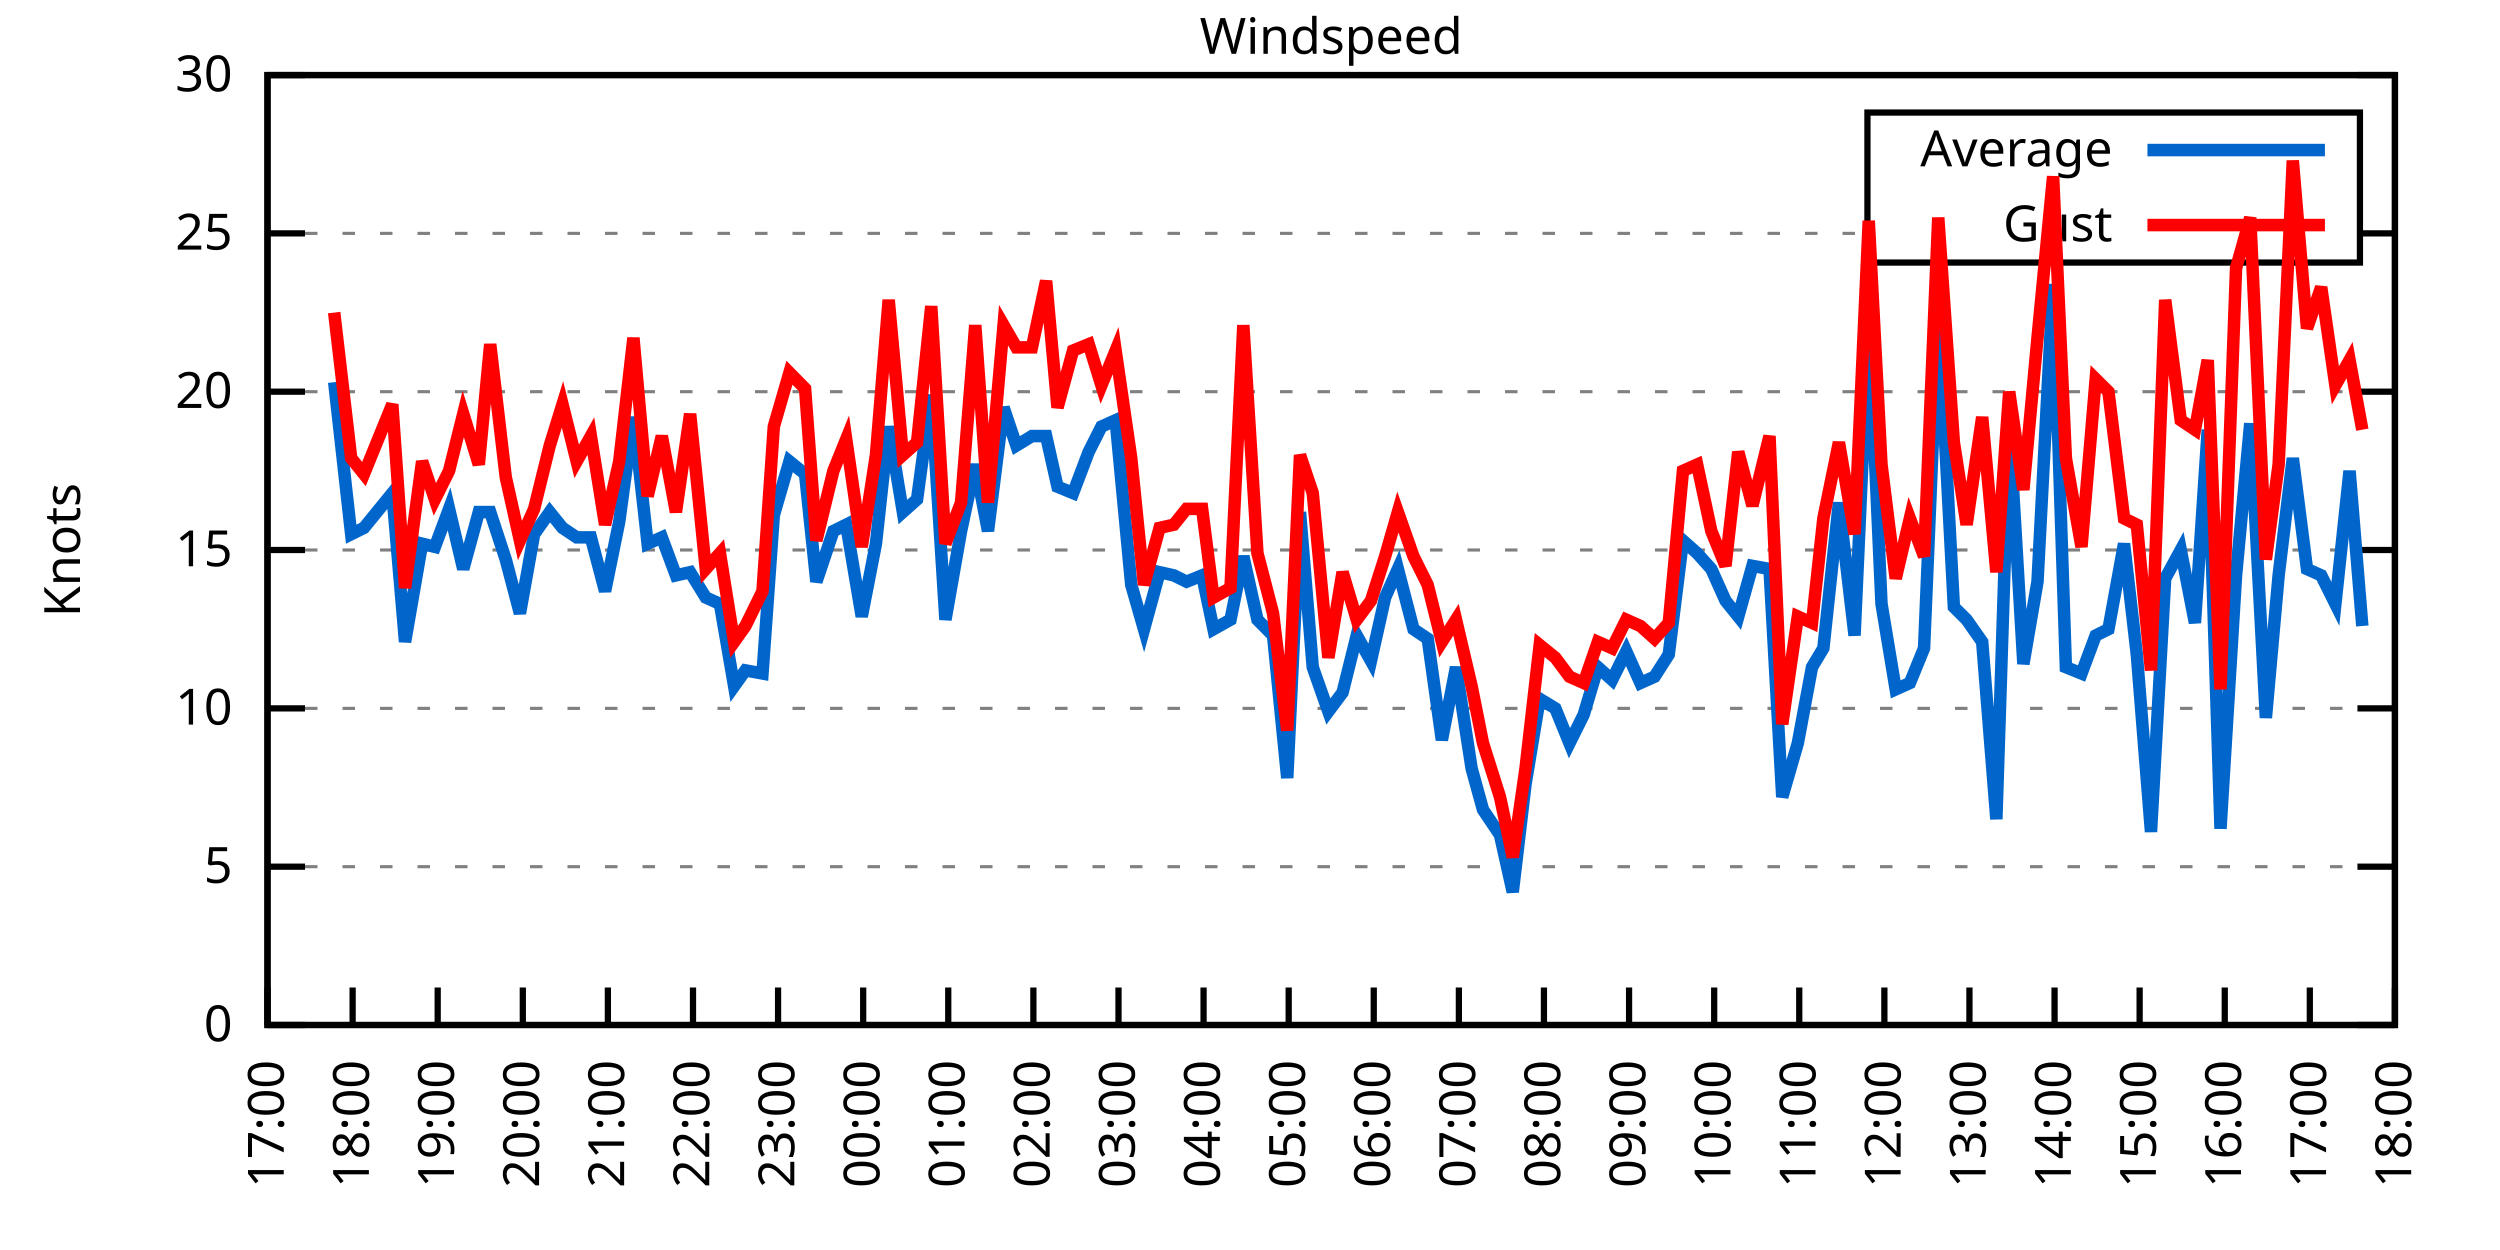
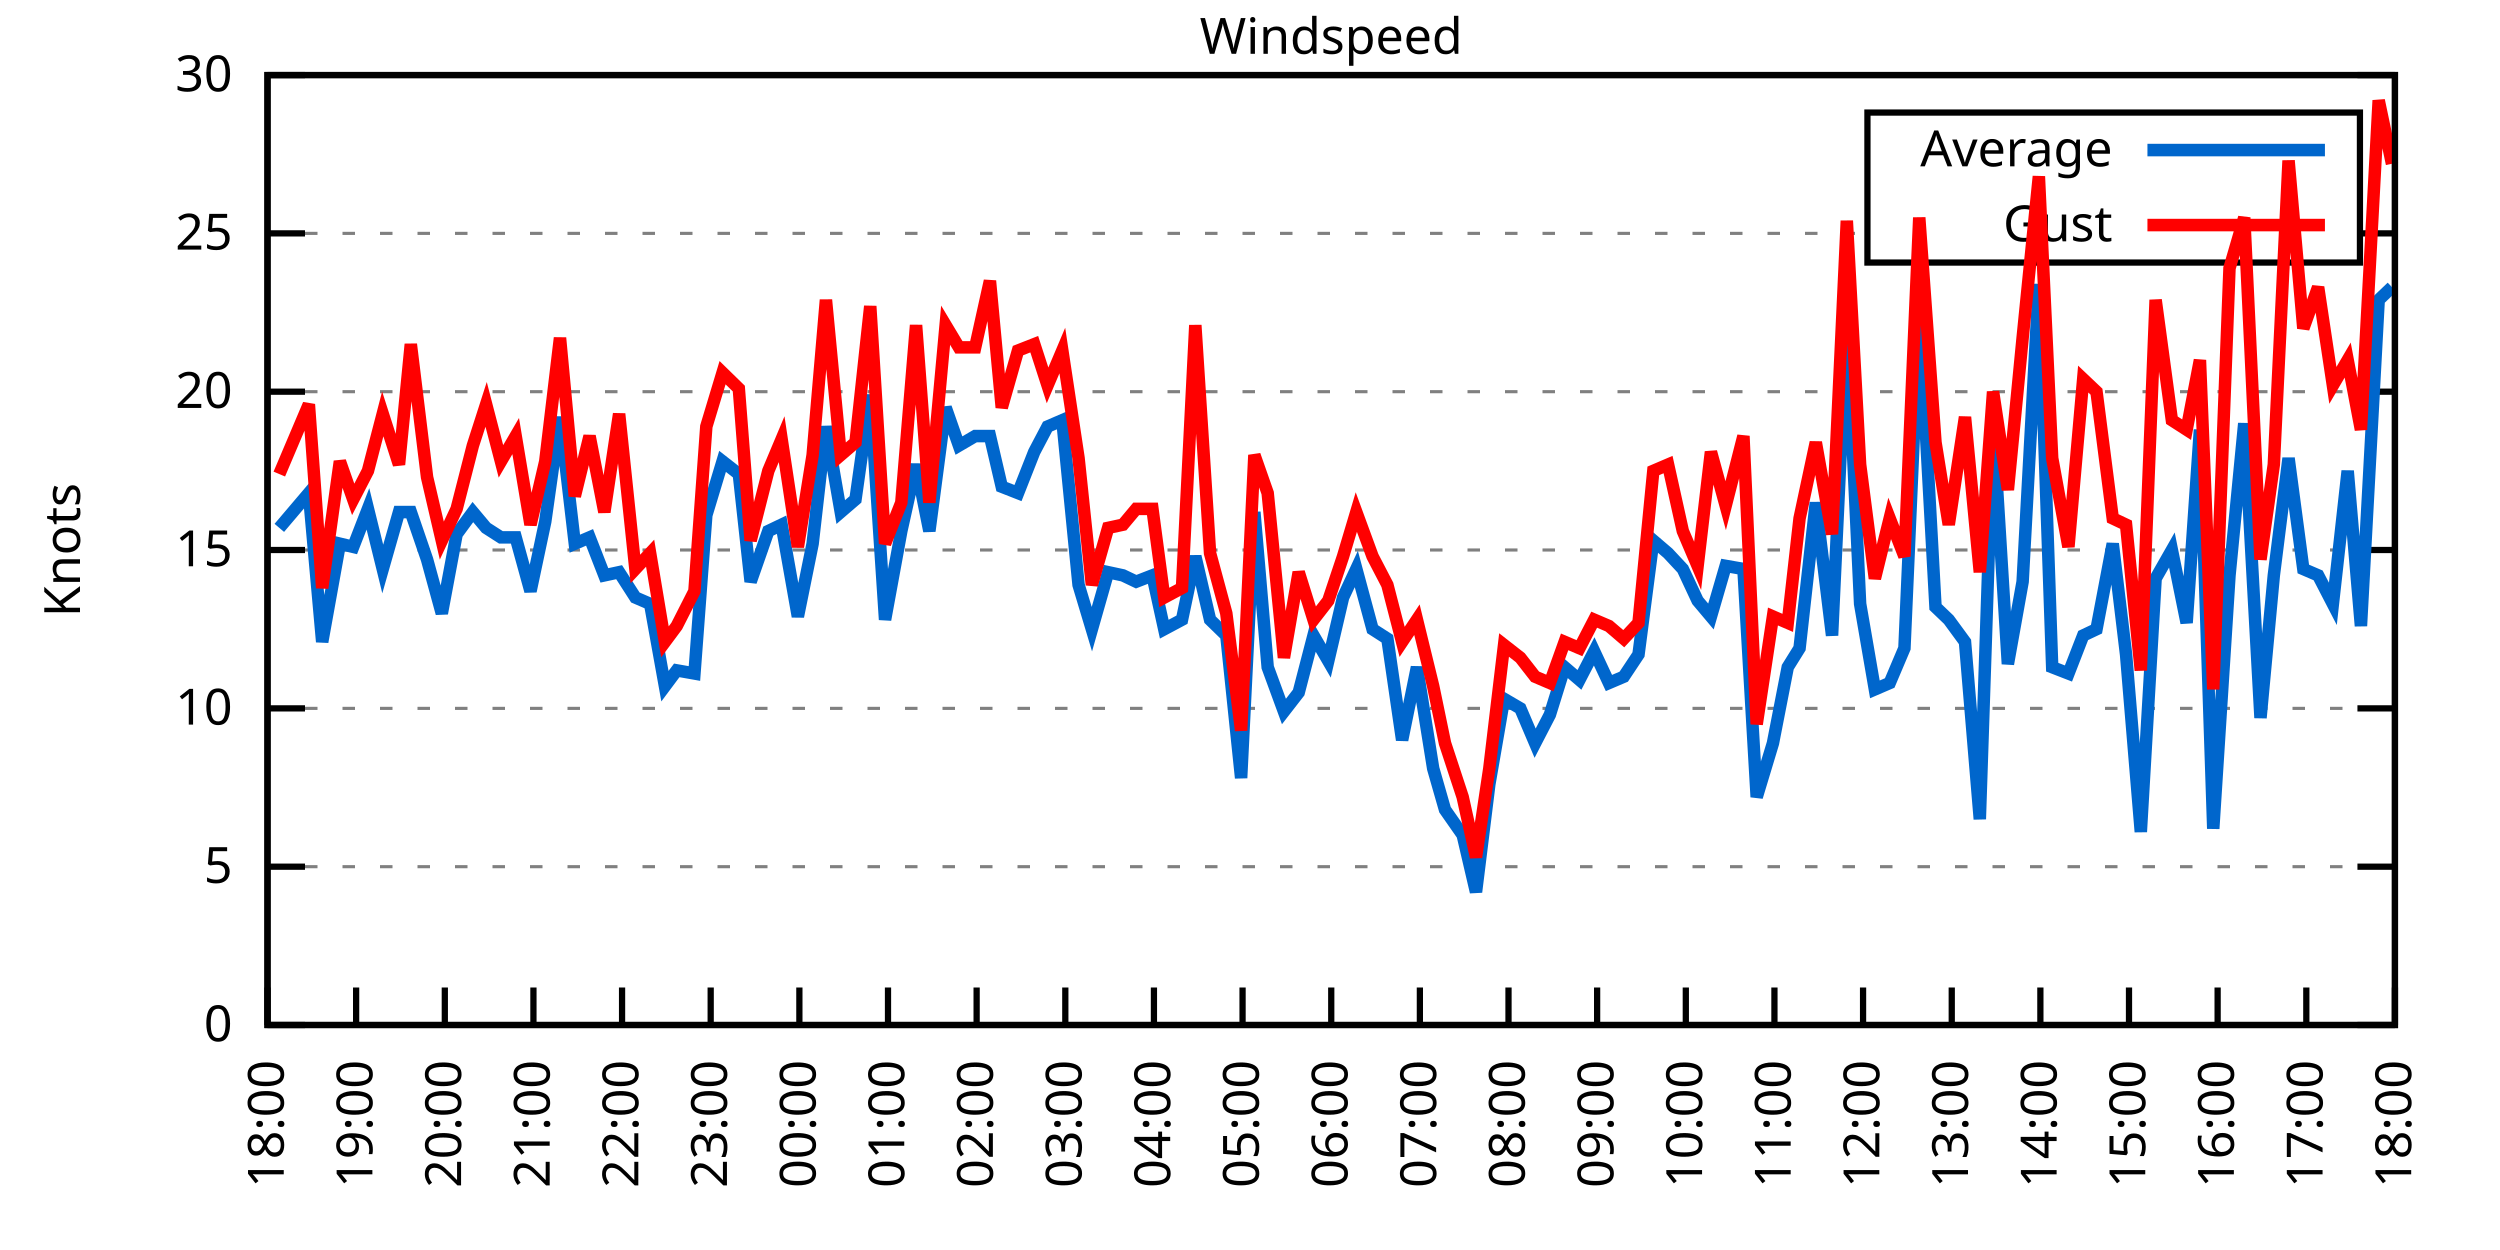
<svg xmlns="http://www.w3.org/2000/svg" xmlns:xlink="http://www.w3.org/1999/xlink" width="400" height="200" viewBox="0 0 400 200">
  <g id="gnuplot_canvas">
    <rect x="0" y="0" width="400" height="200" fill="none" />
    <defs>
      <circle id="gpDot" r="0.5" stroke-width="0.5" stroke="currentColor" />
      <path id="gpPt0" stroke-width="0.333" stroke="currentColor" d="M-1,0 h2 M0,-1 v2" />
      <path id="gpPt1" stroke-width="0.333" stroke="currentColor" d="M-1,-1 L1,1 M1,-1 L-1,1" />
      <path id="gpPt2" stroke-width="0.333" stroke="currentColor" d="M-1,0 L1,0 M0,-1 L0,1 M-1,-1 L1,1 M-1,1 L1,-1" />
      <rect id="gpPt3" stroke-width="0.333" stroke="currentColor" x="-1" y="-1" width="2" height="2" />
      <rect id="gpPt4" stroke-width="0.333" stroke="currentColor" fill="currentColor" x="-1" y="-1" width="2" height="2" />
      <circle id="gpPt5" stroke-width="0.333" stroke="currentColor" cx="0" cy="0" r="1" />
      <use xlink:href="#gpPt5" id="gpPt6" fill="currentColor" stroke="none" />
      <path id="gpPt7" stroke-width="0.333" stroke="currentColor" d="M0,-1.33 L-1.33,0.67 L1.33,0.67 z" />
      <use xlink:href="#gpPt7" id="gpPt8" fill="currentColor" stroke="none" />
      <use xlink:href="#gpPt7" id="gpPt9" stroke="currentColor" transform="rotate(180)" />
      <use xlink:href="#gpPt9" id="gpPt10" fill="currentColor" stroke="none" />
      <use xlink:href="#gpPt3" id="gpPt11" stroke="currentColor" transform="rotate(45)" />
      <use xlink:href="#gpPt11" id="gpPt12" fill="currentColor" stroke="none" />
      <path id="gpPt13" stroke-width="0.333" stroke="currentColor" d="M0,1.330 L1.265,0.411 L0.782,-1.067 L-0.782,-1.076 L-1.265,0.411 z" />
      <use xlink:href="#gpPt13" id="gpPt14" fill="currentColor" stroke="none" />
      <filter id="textbox" filterUnits="objectBoundingBox" x="0" y="0" height="1" width="1">
        <feFlood flood-color="white" flood-opacity="1" result="bgnd" />
        <feComposite in="SourceGraphic" in2="bgnd" operator="atop" />
      </filter>
      <filter id="greybox" filterUnits="objectBoundingBox" x="0" y="0" height="1" width="1">
        <feFlood flood-color="lightgrey" flood-opacity="1" result="grey" />
        <feComposite in="SourceGraphic" in2="grey" operator="atop" />
      </filter>
    </defs>
    <g fill="none" color="white" stroke="currentColor" stroke-width="1.00" stroke-linecap="butt" stroke-linejoin="miter">
</g>
    <g fill="none" color="black" stroke="currentColor" stroke-width="1.00" stroke-linecap="butt" stroke-linejoin="miter">
      <g stroke="none" shape-rendering="crispEdges">
        <polygon fill="rgb(255, 255, 255)" points="42.80,164.00 383.18,164.00 383.18,12.02 42.80,12.02 " />
      </g>
    </g>
    <g fill="none" color="black" stroke="currentColor" stroke-width="1.00" stroke-linecap="butt" stroke-linejoin="miter">
</g>
    <g fill="none" color="black" stroke="black" stroke-width="0.50" stroke-linecap="butt" stroke-linejoin="miter">
</g>
    <g fill="none" color="gray" stroke="currentColor" stroke-width="0.50" stroke-linecap="butt" stroke-linejoin="miter">
      <path stroke="gray" stroke-dasharray="2,4" class="gridline" d="M42.80,164.00 L383.19,164.00  " />
    </g>
    <g fill="none" color="gray" stroke="gray" stroke-width="1.00" stroke-linecap="butt" stroke-linejoin="miter">
</g>
    <g fill="none" color="black" stroke="currentColor" stroke-width="1.00" stroke-linecap="butt" stroke-linejoin="miter">
      <path stroke="black" d="M42.80,164.00 L48.80,164.00 M383.19,164.00 L377.19,164.00  " />
      <g transform="translate(37.20,166.60)" stroke="none" fill="black" font-family="Sans" font-size="8.00" text-anchor="end">
        <text>
          <tspan font-family="Sans"> 0</tspan>
        </text>
      </g>
    </g>
    <g fill="none" color="black" stroke="currentColor" stroke-width="1.00" stroke-linecap="butt" stroke-linejoin="miter">
</g>
    <g fill="none" color="black" stroke="black" stroke-width="0.50" stroke-linecap="butt" stroke-linejoin="miter">
</g>
    <g fill="none" color="gray" stroke="currentColor" stroke-width="0.50" stroke-linecap="butt" stroke-linejoin="miter">
      <path stroke="gray" stroke-dasharray="2,4" class="gridline" d="M42.80,138.67 L383.19,138.67  " />
    </g>
    <g fill="none" color="gray" stroke="gray" stroke-width="1.00" stroke-linecap="butt" stroke-linejoin="miter">
</g>
    <g fill="none" color="black" stroke="currentColor" stroke-width="1.00" stroke-linecap="butt" stroke-linejoin="miter">
      <path stroke="black" d="M42.80,138.67 L48.80,138.67 M383.19,138.67 L377.19,138.67  " />
      <g transform="translate(37.20,141.27)" stroke="none" fill="black" font-family="Sans" font-size="8.00" text-anchor="end">
        <text>
          <tspan font-family="Sans"> 5</tspan>
        </text>
      </g>
    </g>
    <g fill="none" color="black" stroke="currentColor" stroke-width="1.00" stroke-linecap="butt" stroke-linejoin="miter">
</g>
    <g fill="none" color="black" stroke="black" stroke-width="0.50" stroke-linecap="butt" stroke-linejoin="miter">
</g>
    <g fill="none" color="gray" stroke="currentColor" stroke-width="0.50" stroke-linecap="butt" stroke-linejoin="miter">
      <path stroke="gray" stroke-dasharray="2,4" class="gridline" d="M42.80,113.34 L383.19,113.34  " />
    </g>
    <g fill="none" color="gray" stroke="gray" stroke-width="1.00" stroke-linecap="butt" stroke-linejoin="miter">
</g>
    <g fill="none" color="black" stroke="currentColor" stroke-width="1.00" stroke-linecap="butt" stroke-linejoin="miter">
      <path stroke="black" d="M42.80,113.34 L48.80,113.34 M383.19,113.34 L377.19,113.34  " />
      <g transform="translate(37.20,115.94)" stroke="none" fill="black" font-family="Sans" font-size="8.00" text-anchor="end">
        <text>
          <tspan font-family="Sans"> 10</tspan>
        </text>
      </g>
    </g>
    <g fill="none" color="black" stroke="currentColor" stroke-width="1.00" stroke-linecap="butt" stroke-linejoin="miter">
</g>
    <g fill="none" color="black" stroke="black" stroke-width="0.50" stroke-linecap="butt" stroke-linejoin="miter">
</g>
    <g fill="none" color="gray" stroke="currentColor" stroke-width="0.50" stroke-linecap="butt" stroke-linejoin="miter">
      <path stroke="gray" stroke-dasharray="2,4" class="gridline" d="M42.80,88.00 L383.19,88.00  " />
    </g>
    <g fill="none" color="gray" stroke="gray" stroke-width="1.00" stroke-linecap="butt" stroke-linejoin="miter">
</g>
    <g fill="none" color="black" stroke="currentColor" stroke-width="1.00" stroke-linecap="butt" stroke-linejoin="miter">
      <path stroke="black" d="M42.80,88.00 L48.80,88.00 M383.19,88.00 L377.19,88.00  " />
      <g transform="translate(37.20,90.60)" stroke="none" fill="black" font-family="Sans" font-size="8.00" text-anchor="end">
        <text>
          <tspan font-family="Sans"> 15</tspan>
        </text>
      </g>
    </g>
    <g fill="none" color="black" stroke="currentColor" stroke-width="1.00" stroke-linecap="butt" stroke-linejoin="miter">
</g>
    <g fill="none" color="black" stroke="black" stroke-width="0.50" stroke-linecap="butt" stroke-linejoin="miter">
</g>
    <g fill="none" color="gray" stroke="currentColor" stroke-width="0.50" stroke-linecap="butt" stroke-linejoin="miter">
      <path stroke="gray" stroke-dasharray="2,4" class="gridline" d="M42.80,62.67 L383.19,62.67  " />
    </g>
    <g fill="none" color="gray" stroke="gray" stroke-width="1.00" stroke-linecap="butt" stroke-linejoin="miter">
</g>
    <g fill="none" color="black" stroke="currentColor" stroke-width="1.00" stroke-linecap="butt" stroke-linejoin="miter">
      <path stroke="black" d="M42.80,62.67 L48.80,62.67 M383.19,62.67 L377.19,62.67  " />
      <g transform="translate(37.20,65.27)" stroke="none" fill="black" font-family="Sans" font-size="8.00" text-anchor="end">
        <text>
          <tspan font-family="Sans"> 20</tspan>
        </text>
      </g>
    </g>
    <g fill="none" color="black" stroke="currentColor" stroke-width="1.00" stroke-linecap="butt" stroke-linejoin="miter">
</g>
    <g fill="none" color="black" stroke="black" stroke-width="0.50" stroke-linecap="butt" stroke-linejoin="miter">
</g>
    <g fill="none" color="gray" stroke="currentColor" stroke-width="0.50" stroke-linecap="butt" stroke-linejoin="miter">
      <path stroke="gray" stroke-dasharray="2,4" class="gridline" d="M42.80,37.34 L298.79,37.34 M377.59,37.34 L383.19,37.34  " />
    </g>
    <g fill="none" color="gray" stroke="gray" stroke-width="1.00" stroke-linecap="butt" stroke-linejoin="miter">
</g>
    <g fill="none" color="black" stroke="currentColor" stroke-width="1.00" stroke-linecap="butt" stroke-linejoin="miter">
      <path stroke="black" d="M42.80,37.34 L48.80,37.34 M383.19,37.34 L377.19,37.34  " />
      <g transform="translate(37.20,39.94)" stroke="none" fill="black" font-family="Sans" font-size="8.00" text-anchor="end">
        <text>
          <tspan font-family="Sans"> 25</tspan>
        </text>
      </g>
    </g>
    <g fill="none" color="black" stroke="currentColor" stroke-width="1.00" stroke-linecap="butt" stroke-linejoin="miter">
</g>
    <g fill="none" color="black" stroke="black" stroke-width="0.50" stroke-linecap="butt" stroke-linejoin="miter">
</g>
    <g fill="none" color="gray" stroke="currentColor" stroke-width="0.50" stroke-linecap="butt" stroke-linejoin="miter">
      <path stroke="gray" stroke-dasharray="2,4" class="gridline" d="M42.80,12.01 L383.19,12.01  " />
    </g>
    <g fill="none" color="gray" stroke="gray" stroke-width="1.00" stroke-linecap="butt" stroke-linejoin="miter">
</g>
    <g fill="none" color="black" stroke="currentColor" stroke-width="1.00" stroke-linecap="butt" stroke-linejoin="miter">
      <path stroke="black" d="M42.80,12.01 L48.80,12.01 M383.19,12.01 L377.19,12.01  " />
      <g transform="translate(37.20,14.61)" stroke="none" fill="black" font-family="Sans" font-size="8.00" text-anchor="end">
        <text>
          <tspan font-family="Sans"> 30</tspan>
        </text>
      </g>
    </g>
    <g fill="none" color="black" stroke="currentColor" stroke-width="1.00" stroke-linecap="butt" stroke-linejoin="miter">
      <path stroke="black" d="M42.80,164.00 L42.80,158.00  " />
      <g transform="translate(45.40,169.60) rotate(270.00)" stroke="none" fill="black" font-family="Sans" font-size="8.00" text-anchor="end">
        <text>
-           <tspan font-family="Sans">17:00</tspan>
-         </text>
-       </g>
-     </g>
-     <g fill="none" color="black" stroke="currentColor" stroke-width="1.00" stroke-linecap="butt" stroke-linejoin="miter">
-       <path stroke="black" d="M56.42,164.00 L56.42,158.00  " />
-       <g transform="translate(59.02,169.60) rotate(270.00)" stroke="none" fill="black" font-family="Sans" font-size="8.00" text-anchor="end">
-         <text>
          <tspan font-family="Sans">18:00</tspan>
        </text>
      </g>
    </g>
    <g fill="none" color="black" stroke="currentColor" stroke-width="1.00" stroke-linecap="butt" stroke-linejoin="miter">
-       <path stroke="black" d="M70.03,164.00 L70.03,158.00  " />
-       <g transform="translate(72.63,169.60) rotate(270.00)" stroke="none" fill="black" font-family="Sans" font-size="8.00" text-anchor="end">
+       <path stroke="black" d="M56.98,164.00 L56.98,158.00  " />
+       <g transform="translate(59.58,169.60) rotate(270.00)" stroke="none" fill="black" font-family="Sans" font-size="8.00" text-anchor="end">
        <text>
          <tspan font-family="Sans">19:00</tspan>
        </text>
      </g>
    </g>
    <g fill="none" color="black" stroke="currentColor" stroke-width="1.00" stroke-linecap="butt" stroke-linejoin="miter">
-       <path stroke="black" d="M83.65,164.00 L83.65,158.00  " />
-       <g transform="translate(86.25,169.60) rotate(270.00)" stroke="none" fill="black" font-family="Sans" font-size="8.00" text-anchor="end">
+       <path stroke="black" d="M71.17,164.00 L71.17,158.00  " />
+       <g transform="translate(73.77,169.60) rotate(270.00)" stroke="none" fill="black" font-family="Sans" font-size="8.00" text-anchor="end">
        <text>
          <tspan font-family="Sans">20:00</tspan>
        </text>
      </g>
    </g>
    <g fill="none" color="black" stroke="currentColor" stroke-width="1.00" stroke-linecap="butt" stroke-linejoin="miter">
-       <path stroke="black" d="M97.26,164.00 L97.26,158.00  " />
-       <g transform="translate(99.86,169.60) rotate(270.00)" stroke="none" fill="black" font-family="Sans" font-size="8.00" text-anchor="end">
+       <path stroke="black" d="M85.35,164.00 L85.35,158.00  " />
+       <g transform="translate(87.95,169.60) rotate(270.00)" stroke="none" fill="black" font-family="Sans" font-size="8.00" text-anchor="end">
        <text>
          <tspan font-family="Sans">21:00</tspan>
        </text>
      </g>
    </g>
    <g fill="none" color="black" stroke="currentColor" stroke-width="1.00" stroke-linecap="butt" stroke-linejoin="miter">
-       <path stroke="black" d="M110.88,164.00 L110.88,158.00  " />
-       <g transform="translate(113.48,169.60) rotate(270.00)" stroke="none" fill="black" font-family="Sans" font-size="8.00" text-anchor="end">
+       <path stroke="black" d="M99.53,164.00 L99.53,158.00  " />
+       <g transform="translate(102.13,169.60) rotate(270.00)" stroke="none" fill="black" font-family="Sans" font-size="8.00" text-anchor="end">
        <text>
          <tspan font-family="Sans">22:00</tspan>
        </text>
      </g>
    </g>
    <g fill="none" color="black" stroke="currentColor" stroke-width="1.00" stroke-linecap="butt" stroke-linejoin="miter">
-       <path stroke="black" d="M124.49,164.00 L124.49,158.00  " />
-       <g transform="translate(127.09,169.60) rotate(270.00)" stroke="none" fill="black" font-family="Sans" font-size="8.00" text-anchor="end">
+       <path stroke="black" d="M113.71,164.00 L113.71,158.00  " />
+       <g transform="translate(116.31,169.60) rotate(270.00)" stroke="none" fill="black" font-family="Sans" font-size="8.00" text-anchor="end">
        <text>
          <tspan font-family="Sans">23:00</tspan>
        </text>
      </g>
    </g>
    <g fill="none" color="black" stroke="currentColor" stroke-width="1.00" stroke-linecap="butt" stroke-linejoin="miter">
-       <path stroke="black" d="M138.11,164.00 L138.11,158.00  " />
-       <g transform="translate(140.71,169.60) rotate(270.00)" stroke="none" fill="black" font-family="Sans" font-size="8.00" text-anchor="end">
+       <path stroke="black" d="M127.90,164.00 L127.90,158.00  " />
+       <g transform="translate(130.50,169.60) rotate(270.00)" stroke="none" fill="black" font-family="Sans" font-size="8.00" text-anchor="end">
        <text>
          <tspan font-family="Sans">00:00</tspan>
        </text>
      </g>
    </g>
    <g fill="none" color="black" stroke="currentColor" stroke-width="1.00" stroke-linecap="butt" stroke-linejoin="miter">
-       <path stroke="black" d="M151.72,164.00 L151.72,158.00  " />
-       <g transform="translate(154.32,169.60) rotate(270.00)" stroke="none" fill="black" font-family="Sans" font-size="8.00" text-anchor="end">
+       <path stroke="black" d="M142.08,164.00 L142.08,158.00  " />
+       <g transform="translate(144.68,169.60) rotate(270.00)" stroke="none" fill="black" font-family="Sans" font-size="8.00" text-anchor="end">
        <text>
          <tspan font-family="Sans">01:00</tspan>
        </text>
      </g>
    </g>
    <g fill="none" color="black" stroke="currentColor" stroke-width="1.00" stroke-linecap="butt" stroke-linejoin="miter">
-       <path stroke="black" d="M165.34,164.00 L165.34,158.00  " />
-       <g transform="translate(167.94,169.60) rotate(270.00)" stroke="none" fill="black" font-family="Sans" font-size="8.00" text-anchor="end">
+       <path stroke="black" d="M156.26,164.00 L156.26,158.00  " />
+       <g transform="translate(158.86,169.60) rotate(270.00)" stroke="none" fill="black" font-family="Sans" font-size="8.00" text-anchor="end">
        <text>
          <tspan font-family="Sans">02:00</tspan>
        </text>
      </g>
    </g>
    <g fill="none" color="black" stroke="currentColor" stroke-width="1.00" stroke-linecap="butt" stroke-linejoin="miter">
-       <path stroke="black" d="M178.96,164.00 L178.96,158.00  " />
-       <g transform="translate(181.56,169.60) rotate(270.00)" stroke="none" fill="black" font-family="Sans" font-size="8.00" text-anchor="end">
+       <path stroke="black" d="M170.45,164.00 L170.45,158.00  " />
+       <g transform="translate(173.05,169.60) rotate(270.00)" stroke="none" fill="black" font-family="Sans" font-size="8.00" text-anchor="end">
        <text>
          <tspan font-family="Sans">03:00</tspan>
        </text>
      </g>
    </g>
    <g fill="none" color="black" stroke="currentColor" stroke-width="1.00" stroke-linecap="butt" stroke-linejoin="miter">
-       <path stroke="black" d="M192.57,164.00 L192.57,158.00  " />
-       <g transform="translate(195.17,169.60) rotate(270.00)" stroke="none" fill="black" font-family="Sans" font-size="8.00" text-anchor="end">
+       <path stroke="black" d="M184.63,164.00 L184.63,158.00  " />
+       <g transform="translate(187.23,169.60) rotate(270.00)" stroke="none" fill="black" font-family="Sans" font-size="8.00" text-anchor="end">
        <text>
          <tspan font-family="Sans">04:00</tspan>
        </text>
      </g>
    </g>
    <g fill="none" color="black" stroke="currentColor" stroke-width="1.00" stroke-linecap="butt" stroke-linejoin="miter">
-       <path stroke="black" d="M206.19,164.00 L206.19,158.00  " />
-       <g transform="translate(208.79,169.60) rotate(270.00)" stroke="none" fill="black" font-family="Sans" font-size="8.00" text-anchor="end">
+       <path stroke="black" d="M198.81,164.00 L198.81,158.00  " />
+       <g transform="translate(201.41,169.60) rotate(270.00)" stroke="none" fill="black" font-family="Sans" font-size="8.00" text-anchor="end">
        <text>
          <tspan font-family="Sans">05:00</tspan>
        </text>
      </g>
    </g>
    <g fill="none" color="black" stroke="currentColor" stroke-width="1.00" stroke-linecap="butt" stroke-linejoin="miter">
-       <path stroke="black" d="M219.80,164.00 L219.80,158.00  " />
-       <g transform="translate(222.40,169.60) rotate(270.00)" stroke="none" fill="black" font-family="Sans" font-size="8.00" text-anchor="end">
+       <path stroke="black" d="M213.00,164.00 L213.00,158.00  " />
+       <g transform="translate(215.60,169.60) rotate(270.00)" stroke="none" fill="black" font-family="Sans" font-size="8.00" text-anchor="end">
        <text>
          <tspan font-family="Sans">06:00</tspan>
        </text>
      </g>
    </g>
    <g fill="none" color="black" stroke="currentColor" stroke-width="1.00" stroke-linecap="butt" stroke-linejoin="miter">
-       <path stroke="black" d="M233.42,164.00 L233.42,158.00  " />
-       <g transform="translate(236.02,169.60) rotate(270.00)" stroke="none" fill="black" font-family="Sans" font-size="8.00" text-anchor="end">
+       <path stroke="black" d="M227.18,164.00 L227.18,158.00  " />
+       <g transform="translate(229.78,169.60) rotate(270.00)" stroke="none" fill="black" font-family="Sans" font-size="8.00" text-anchor="end">
        <text>
          <tspan font-family="Sans">07:00</tspan>
        </text>
      </g>
    </g>
    <g fill="none" color="black" stroke="currentColor" stroke-width="1.00" stroke-linecap="butt" stroke-linejoin="miter">
-       <path stroke="black" d="M247.03,164.00 L247.03,158.00  " />
-       <g transform="translate(249.63,169.60) rotate(270.00)" stroke="none" fill="black" font-family="Sans" font-size="8.00" text-anchor="end">
+       <path stroke="black" d="M241.36,164.00 L241.36,158.00  " />
+       <g transform="translate(243.96,169.60) rotate(270.00)" stroke="none" fill="black" font-family="Sans" font-size="8.00" text-anchor="end">
        <text>
          <tspan font-family="Sans">08:00</tspan>
        </text>
      </g>
    </g>
    <g fill="none" color="black" stroke="currentColor" stroke-width="1.00" stroke-linecap="butt" stroke-linejoin="miter">
-       <path stroke="black" d="M260.65,164.00 L260.65,158.00  " />
-       <g transform="translate(263.25,169.60) rotate(270.00)" stroke="none" fill="black" font-family="Sans" font-size="8.00" text-anchor="end">
+       <path stroke="black" d="M255.54,164.00 L255.54,158.00  " />
+       <g transform="translate(258.14,169.60) rotate(270.00)" stroke="none" fill="black" font-family="Sans" font-size="8.00" text-anchor="end">
        <text>
          <tspan font-family="Sans">09:00</tspan>
        </text>
      </g>
    </g>
    <g fill="none" color="black" stroke="currentColor" stroke-width="1.00" stroke-linecap="butt" stroke-linejoin="miter">
-       <path stroke="black" d="M274.27,164.00 L274.27,158.00  " />
-       <g transform="translate(276.87,169.60) rotate(270.00)" stroke="none" fill="black" font-family="Sans" font-size="8.00" text-anchor="end">
+       <path stroke="black" d="M269.73,164.00 L269.73,158.00  " />
+       <g transform="translate(272.33,169.60) rotate(270.00)" stroke="none" fill="black" font-family="Sans" font-size="8.00" text-anchor="end">
        <text>
          <tspan font-family="Sans">10:00</tspan>
        </text>
      </g>
    </g>
    <g fill="none" color="black" stroke="currentColor" stroke-width="1.00" stroke-linecap="butt" stroke-linejoin="miter">
-       <path stroke="black" d="M287.88,164.00 L287.88,158.00  " />
-       <g transform="translate(290.48,169.60) rotate(270.00)" stroke="none" fill="black" font-family="Sans" font-size="8.00" text-anchor="end">
+       <path stroke="black" d="M283.91,164.00 L283.91,158.00  " />
+       <g transform="translate(286.51,169.60) rotate(270.00)" stroke="none" fill="black" font-family="Sans" font-size="8.00" text-anchor="end">
        <text>
          <tspan font-family="Sans">11:00</tspan>
        </text>
      </g>
    </g>
    <g fill="none" color="black" stroke="currentColor" stroke-width="1.00" stroke-linecap="butt" stroke-linejoin="miter">
-       <path stroke="black" d="M301.50,164.00 L301.50,158.00  " />
-       <g transform="translate(304.10,169.60) rotate(270.00)" stroke="none" fill="black" font-family="Sans" font-size="8.00" text-anchor="end">
+       <path stroke="black" d="M298.09,164.00 L298.09,158.00  " />
+       <g transform="translate(300.69,169.60) rotate(270.00)" stroke="none" fill="black" font-family="Sans" font-size="8.00" text-anchor="end">
        <text>
          <tspan font-family="Sans">12:00</tspan>
        </text>
      </g>
    </g>
    <g fill="none" color="black" stroke="currentColor" stroke-width="1.00" stroke-linecap="butt" stroke-linejoin="miter">
-       <path stroke="black" d="M315.11,164.00 L315.11,158.00  " />
-       <g transform="translate(317.71,169.60) rotate(270.00)" stroke="none" fill="black" font-family="Sans" font-size="8.00" text-anchor="end">
+       <path stroke="black" d="M312.28,164.00 L312.28,158.00  " />
+       <g transform="translate(314.88,169.60) rotate(270.00)" stroke="none" fill="black" font-family="Sans" font-size="8.00" text-anchor="end">
        <text>
          <tspan font-family="Sans">13:00</tspan>
        </text>
      </g>
    </g>
    <g fill="none" color="black" stroke="currentColor" stroke-width="1.00" stroke-linecap="butt" stroke-linejoin="miter">
-       <path stroke="black" d="M328.73,164.00 L328.73,158.00  " />
-       <g transform="translate(331.33,169.60) rotate(270.00)" stroke="none" fill="black" font-family="Sans" font-size="8.00" text-anchor="end">
+       <path stroke="black" d="M326.46,164.00 L326.46,158.00  " />
+       <g transform="translate(329.06,169.60) rotate(270.00)" stroke="none" fill="black" font-family="Sans" font-size="8.00" text-anchor="end">
        <text>
          <tspan font-family="Sans">14:00</tspan>
        </text>
      </g>
    </g>
    <g fill="none" color="black" stroke="currentColor" stroke-width="1.00" stroke-linecap="butt" stroke-linejoin="miter">
-       <path stroke="black" d="M342.34,164.00 L342.34,158.00  " />
-       <g transform="translate(344.94,169.60) rotate(270.00)" stroke="none" fill="black" font-family="Sans" font-size="8.00" text-anchor="end">
+       <path stroke="black" d="M340.64,164.00 L340.64,158.00  " />
+       <g transform="translate(343.24,169.60) rotate(270.00)" stroke="none" fill="black" font-family="Sans" font-size="8.00" text-anchor="end">
        <text>
          <tspan font-family="Sans">15:00</tspan>
        </text>
      </g>
    </g>
    <g fill="none" color="black" stroke="currentColor" stroke-width="1.00" stroke-linecap="butt" stroke-linejoin="miter">
-       <path stroke="black" d="M355.96,164.00 L355.96,158.00  " />
-       <g transform="translate(358.56,169.60) rotate(270.00)" stroke="none" fill="black" font-family="Sans" font-size="8.00" text-anchor="end">
+       <path stroke="black" d="M354.82,164.00 L354.82,158.00  " />
+       <g transform="translate(357.42,169.60) rotate(270.00)" stroke="none" fill="black" font-family="Sans" font-size="8.00" text-anchor="end">
        <text>
          <tspan font-family="Sans">16:00</tspan>
        </text>
      </g>
    </g>
    <g fill="none" color="black" stroke="currentColor" stroke-width="1.00" stroke-linecap="butt" stroke-linejoin="miter">
-       <path stroke="black" d="M369.57,164.00 L369.57,158.00  " />
-       <g transform="translate(372.17,169.60) rotate(270.00)" stroke="none" fill="black" font-family="Sans" font-size="8.00" text-anchor="end">
+       <path stroke="black" d="M369.01,164.00 L369.01,158.00  " />
+       <g transform="translate(371.61,169.60) rotate(270.00)" stroke="none" fill="black" font-family="Sans" font-size="8.00" text-anchor="end">
        <text>
          <tspan font-family="Sans">17:00</tspan>
        </text>
      </g>
    </g>
    <g fill="none" color="black" stroke="currentColor" stroke-width="1.00" stroke-linecap="butt" stroke-linejoin="miter">
      <path stroke="black" d="M383.19,164.00 L383.19,158.00  " />
      <g transform="translate(385.79,169.60) rotate(270.00)" stroke="none" fill="black" font-family="Sans" font-size="8.00" text-anchor="end">
        <text>
          <tspan font-family="Sans">18:00</tspan>
        </text>
      </g>
    </g>
    <g fill="none" color="black" stroke="currentColor" stroke-width="1.00" stroke-linecap="butt" stroke-linejoin="miter">
</g>
    <g fill="none" color="black" stroke="currentColor" stroke-width="1.00" stroke-linecap="butt" stroke-linejoin="miter">
      <path stroke="black" d="M42.80,12.01 L42.80,164.00 L383.19,164.00 L383.19,12.01 L42.80,12.01 Z  " />
    </g>
    <g fill="none" color="black" stroke="currentColor" stroke-width="1.00" stroke-linecap="butt" stroke-linejoin="miter">
</g>
    <g fill="none" color="black" stroke="currentColor" stroke-width="1.00" stroke-linecap="butt" stroke-linejoin="miter">
      <path stroke="black" d="M298.79,42.01 L298.79,18.01 L377.59,18.01 L377.59,42.01 L298.79,42.01 Z  " />
    </g>
    <g id="Windspeed_plot_1">
      <g fill="none" color="white" stroke="black" stroke-width="2.00" stroke-linecap="butt" stroke-linejoin="miter">
</g>
      <g fill="none" color="black" stroke="currentColor" stroke-width="2.00" stroke-linecap="butt" stroke-linejoin="miter">
        <g transform="translate(337.99,26.61)" stroke="none" fill="black" font-family="Sans" font-size="8.00" text-anchor="end">
          <text>
            <tspan font-family="Sans">Average</tspan>
          </text>
        </g>
      </g>
      <g fill="none" color="black" stroke="currentColor" stroke-width="2.00" stroke-linecap="butt" stroke-linejoin="miter">
-         <path stroke="rgb(  0, 102, 204)" d="M343.59,24.01 L371.99,24.01 M53.47,61.15 L56.19,85.47 L58.23,84.46 L62.77,78.89 L64.81,102.70 L67.54,86.99   L69.58,87.50 L71.85,81.42 L74.12,91.04 L76.61,81.93 L78.43,81.93 L80.92,89.52 L83.19,98.14 L85.46,85.47   L87.96,81.93 L90.00,84.46 L92.27,85.98 L94.54,85.98 L96.81,94.59 L99.08,83.45 L101.35,66.73 L103.62,86.99   L105.89,85.98 L108.15,92.06 L110.42,91.55 L112.92,95.60 L115.19,96.62 L117.46,109.79 L119.27,107.26 L122.00,107.76   L123.81,82.43 L126.31,73.82 L128.81,75.85 L130.62,93.07 L133.34,84.97 L135.39,83.95 L137.88,98.64 L140.15,86.99   L142.19,68.25 L144.46,81.93 L146.73,79.90 L149.00,63.18 L151.27,99.15 L153.77,84.97 L156.04,74.33 L158.08,84.97   L160.57,65.21 L162.62,71.29 L165.11,69.77 L167.38,69.77 L169.20,77.87 L171.69,78.89 L174.19,72.30 L176.23,68.25   L178.50,67.23 L181.00,93.58 L183.04,100.67 L185.54,91.55 L187.81,92.06 L189.85,93.07 L192.34,92.06 L194.16,100.67   L196.88,99.15 L198.93,89.02 L201.19,99.15 L203.69,101.68 L205.96,124.48 L208.00,81.93 L210.04,106.75 L212.54,113.84   L214.81,110.80 L217.08,101.68 L219.35,105.74 L221.62,95.60 L223.66,91.04 L226.16,100.67 L228.43,102.19 L230.70,118.40   L232.96,106.75 L235.46,122.96 L237.28,129.55 L240.00,133.60 L242.04,142.72 L244.08,125.50 L246.35,111.82 L248.85,113.34   L251.12,118.91 L253.39,114.35 L255.66,106.75 L257.93,108.78 L260.20,104.22 L262.47,109.28 L264.73,108.27 L267.00,104.72   L269.27,86.49 L271.54,88.51 L273.81,91.04 L276.08,96.11 L278.12,98.64 L280.39,90.54 L283.12,91.04 L285.16,127.52   L287.65,118.91 L289.92,106.75 L291.74,103.71 L294.23,80.41 L296.73,101.68 L299.00,51.53 L301.04,96.62 L303.31,110.30   L305.58,109.28 L307.85,103.71 L310.12,50.01 L312.62,97.12 L314.66,99.15 L317.15,102.70 L319.42,131.07 L321.47,67.74   L323.74,106.24 L326.00,93.07 L328.50,45.45 L330.54,106.75 L333.04,107.76 L335.31,101.68 L337.35,100.67 L339.85,86.99   L341.89,104.72 L344.16,133.10 L346.43,92.56 L348.92,88.00 L351.19,99.66 L353.24,68.75 L355.28,132.59 L357.77,92.06   L360.04,67.74 L362.54,114.86 L364.58,92.06 L366.85,73.31 L369.12,91.04 L371.39,92.06 L373.66,96.62 L375.93,75.34   L377.97,100.16  " />
+         <path stroke="rgb(  0, 102, 204)" d="M343.59,24.01 L371.99,24.01 M44.69,84.46 L49.42,78.89 L51.55,102.70 L54.38,86.99 L56.51,87.50 L58.87,81.42   L61.24,91.04 L63.84,81.93 L65.73,81.93 L68.33,89.52 L70.69,98.14 L73.06,85.47 L75.66,81.93 L77.78,84.46   L80.15,85.98 L82.51,85.98 L84.88,94.59 L87.24,83.45 L89.60,66.73 L91.97,86.99 L94.33,85.98 L96.70,92.06   L99.06,91.55 L101.66,95.60 L104.02,96.62 L106.39,109.79 L108.28,107.26 L111.11,107.76 L113.01,82.43 L115.61,73.82   L118.21,75.85 L120.10,93.07 L122.93,84.97 L125.06,83.95 L127.66,98.64 L130.02,86.99 L132.15,68.25 L134.52,81.93   L136.88,79.90 L139.24,63.18 L141.61,99.15 L144.21,84.97 L146.57,74.33 L148.70,84.97 L151.30,65.21 L153.43,71.29   L156.03,69.77 L158.39,69.77 L160.28,77.87 L162.88,78.89 L165.48,72.30 L167.61,68.25 L169.97,67.23 L172.57,93.58   L174.70,100.67 L177.30,91.55 L179.67,92.06 L181.79,93.07 L184.39,92.06 L186.28,100.67 L189.12,99.15 L191.25,89.02   L193.61,99.15 L196.21,101.68 L198.58,124.48 L200.70,81.93 L202.83,106.75 L205.43,113.84 L207.79,110.80 L210.16,101.68   L212.52,105.74 L214.89,95.60 L217.01,91.04 L219.61,100.67 L221.98,102.19 L224.34,118.40 L226.71,106.75 L229.31,122.96   L231.20,129.55 L234.03,133.60 L236.16,142.72 L238.29,125.50 L240.65,111.82 L243.25,113.34 L245.62,118.91 L247.98,114.35   L250.34,106.75 L252.71,108.78 L255.07,104.22 L257.43,109.28 L259.80,108.27 L262.16,104.72 L264.53,86.49 L266.89,88.51   L269.25,91.04 L271.62,96.11 L273.75,98.64 L276.11,90.54 L278.95,91.04 L281.07,127.52 L283.67,118.91 L286.04,106.75   L287.93,103.71 L290.53,80.41 L293.13,101.68 L295.49,51.53 L297.62,96.62 L299.98,110.30 L302.35,109.28 L304.71,103.71   L307.08,50.01 L309.68,97.12 L311.80,99.15 L314.40,102.70 L316.77,131.07 L318.89,67.74 L321.26,106.24 L323.62,93.07   L326.22,45.45 L328.35,106.75 L330.95,107.76 L333.31,101.68 L335.44,100.67 L338.04,86.99 L340.17,104.72 L342.53,133.10   L344.90,92.56 L347.50,88.00 L349.86,99.66 L351.99,68.75 L354.12,132.59 L356.72,92.06 L359.08,67.74 L361.68,114.86   L363.81,92.06 L366.17,73.31 L368.53,91.04 L370.90,92.06 L373.26,96.62 L375.63,75.34 L377.75,100.16 L380.59,47.98   L382.72,45.95  " />
      </g>
    </g>
    <g id="Windspeed_plot_2">
      <g fill="none" color="black" stroke="currentColor" stroke-width="2.00" stroke-linecap="butt" stroke-linejoin="miter">
        <g transform="translate(337.99,38.61)" stroke="none" fill="black" font-family="Sans" font-size="8.00" text-anchor="end">
          <text>
            <tspan font-family="Sans">Gust</tspan>
          </text>
        </g>
      </g>
      <g fill="none" color="black" stroke="currentColor" stroke-width="2.00" stroke-linecap="butt" stroke-linejoin="miter">
-         <path stroke="rgb(255,   0,   0)" d="M343.59,36.01 L371.99,36.01 M53.47,50.01 L56.19,73.31 L58.23,75.85 L62.77,64.70 L64.81,94.08 L67.54,73.82   L69.58,79.90 L71.85,75.34 L74.12,66.22 L76.61,74.33 L78.43,55.07 L80.92,76.35 L83.19,86.49 L85.46,81.42   L87.96,71.29 L90.00,64.70 L92.27,73.82 L94.54,69.77 L96.81,83.95 L99.08,73.82 L101.35,54.06 L103.62,79.39   L105.89,69.77 L108.15,81.93 L110.42,66.22 L112.92,91.04 L115.19,88.51 L117.46,102.70 L119.27,100.16 L122.00,94.59   L123.81,68.25 L126.31,59.63 L128.81,62.17 L130.62,86.49 L133.34,75.34 L135.39,70.27 L137.88,87.50 L140.15,72.81   L142.19,47.98 L144.46,72.81 L146.73,70.78 L149.00,48.99 L151.27,86.99 L153.77,80.41 L156.04,52.03 L158.08,80.41   L160.57,52.03 L162.62,55.58 L165.11,55.58 L167.38,44.94 L169.20,65.21 L171.69,56.09 L174.19,55.07 L176.23,61.66   L178.50,56.09 L181.00,73.31 L183.04,93.58 L185.54,84.46 L187.81,83.95 L189.85,81.42 L192.34,81.42 L194.16,95.60   L196.88,94.08 L198.93,52.03 L201.19,88.51 L203.69,98.14 L205.96,116.88 L208.00,72.81 L210.04,78.89 L212.54,105.23   L214.81,91.55 L217.08,99.15 L219.35,96.11 L221.62,89.02 L223.66,81.93 L226.16,89.02 L228.43,93.58 L230.70,102.70   L232.96,99.15 L235.46,109.79 L237.28,118.91 L240.00,127.52 L242.04,137.15 L244.08,122.96 L246.35,103.20 L248.85,105.23   L251.12,108.27 L253.39,109.28 L255.66,102.70 L257.93,103.71 L260.20,99.15 L262.47,100.16 L264.73,102.19 L267.00,99.66   L269.27,75.34 L271.54,74.33 L273.81,84.97 L276.08,90.54 L278.12,72.30 L280.39,80.91 L283.12,69.77 L285.16,115.87   L287.65,98.64 L289.92,99.66 L291.74,82.94 L294.23,70.78 L296.73,85.47 L299.00,35.32 L301.04,74.33 L303.31,92.56   L305.58,82.94 L307.85,89.02 L310.12,34.81 L312.62,70.78 L314.66,83.95 L317.15,66.73 L319.42,91.55 L321.47,62.67   L323.74,78.38 L326.00,54.06 L328.50,28.22 L330.54,73.31 L333.04,87.50 L335.31,60.65 L337.35,62.67 L339.85,82.94   L341.89,83.95 L344.16,107.26 L346.43,47.98 L348.92,67.23 L351.19,68.75 L353.24,57.61 L355.28,110.30 L357.77,42.91   L360.04,34.81 L362.54,89.52 L364.58,74.33 L366.85,25.69 L369.12,52.54 L371.39,45.95 L373.66,61.66 L375.93,57.61   L377.97,68.75  " />
+         <path stroke="rgb(255,   0,   0)" d="M343.59,36.01 L371.99,36.01 M44.69,75.85 L49.42,64.70 L51.55,94.08 L54.38,73.82 L56.51,79.90 L58.87,75.34   L61.24,66.22 L63.84,74.33 L65.73,55.07 L68.33,76.35 L70.69,86.49 L73.06,81.42 L75.66,71.29 L77.78,64.70   L80.15,73.82 L82.51,69.77 L84.88,83.95 L87.24,73.82 L89.60,54.06 L91.97,79.39 L94.33,69.77 L96.70,81.93   L99.06,66.22 L101.66,91.04 L104.02,88.51 L106.39,102.70 L108.28,100.16 L111.11,94.59 L113.01,68.25 L115.61,59.63   L118.21,62.17 L120.10,86.49 L122.93,75.34 L125.06,70.27 L127.66,87.50 L130.02,72.81 L132.15,47.98 L134.52,72.81   L136.88,70.78 L139.24,48.99 L141.61,86.99 L144.21,80.41 L146.57,52.03 L148.70,80.41 L151.30,52.03 L153.43,55.58   L156.03,55.58 L158.39,44.94 L160.28,65.21 L162.88,56.09 L165.48,55.07 L167.61,61.66 L169.97,56.09 L172.57,73.31   L174.70,93.58 L177.30,84.46 L179.67,83.95 L181.79,81.42 L184.39,81.42 L186.28,95.60 L189.12,94.08 L191.25,52.03   L193.61,88.51 L196.21,98.14 L198.58,116.88 L200.70,72.81 L202.83,78.89 L205.43,105.23 L207.79,91.55 L210.16,99.15   L212.52,96.11 L214.89,89.02 L217.01,81.93 L219.61,89.02 L221.98,93.58 L224.34,102.70 L226.71,99.15 L229.31,109.79   L231.20,118.91 L234.03,127.52 L236.16,137.15 L238.29,122.96 L240.65,103.20 L243.25,105.23 L245.62,108.27 L247.98,109.28   L250.34,102.70 L252.71,103.71 L255.07,99.15 L257.43,100.16 L259.80,102.19 L262.16,99.66 L264.53,75.34 L266.89,74.33   L269.25,84.97 L271.62,90.54 L273.75,72.30 L276.11,80.91 L278.95,69.77 L281.07,115.87 L283.67,98.64 L286.04,99.66   L287.93,82.94 L290.53,70.78 L293.13,85.47 L295.49,35.32 L297.62,74.33 L299.98,92.56 L302.35,82.94 L304.71,89.02   L307.08,34.81 L309.68,70.78 L311.80,83.95 L314.40,66.73 L316.77,91.55 L318.89,62.67 L321.26,78.38 L323.62,54.06   L326.22,28.22 L328.35,73.31 L330.95,87.50 L333.31,60.65 L335.44,62.67 L338.04,82.94 L340.17,83.95 L342.53,107.26   L344.90,47.98 L347.50,67.23 L349.86,68.75 L351.99,57.61 L354.12,110.30 L356.72,42.91 L359.08,34.81 L361.68,89.52   L363.81,74.33 L366.17,25.69 L368.53,52.54 L370.90,45.95 L373.26,61.66 L375.63,57.61 L377.75,68.75 L380.59,16.06   L382.72,26.20  " />
      </g>
    </g>
    <g fill="none" color="black" stroke="currentColor" stroke-width="2.00" stroke-linecap="butt" stroke-linejoin="miter">
</g>
    <g fill="none" color="black" stroke="black" stroke-width="1.00" stroke-linecap="butt" stroke-linejoin="miter">
</g>
    <g fill="none" color="black" stroke="currentColor" stroke-width="1.00" stroke-linecap="butt" stroke-linejoin="miter">
      <path stroke="black" d="M42.80,12.01 L42.80,164.00 L383.19,164.00 L383.19,12.01 L42.80,12.01 Z  " />
      <g transform="translate(12.80,88.01) rotate(270.00)" stroke="none" fill="black" font-family="Sans" font-size="8.00" text-anchor="middle">
        <text>
          <tspan font-family="Sans">Knots</tspan>
        </text>
      </g>
    </g>
    <g fill="none" color="black" stroke="currentColor" stroke-width="1.00" stroke-linecap="butt" stroke-linejoin="miter">
</g>
    <g fill="none" color="black" stroke="currentColor" stroke-width="1.00" stroke-linecap="butt" stroke-linejoin="miter">
      <g transform="translate(212.99,8.61)" stroke="none" fill="black" font-family="Sans" font-size="8.00" text-anchor="middle">
        <text>
          <tspan font-family="Sans">Windspeed</tspan>
        </text>
      </g>
    </g>
    <g fill="none" color="black" stroke="currentColor" stroke-width="1.00" stroke-linecap="butt" stroke-linejoin="miter">
</g>
  </g>
</svg>
